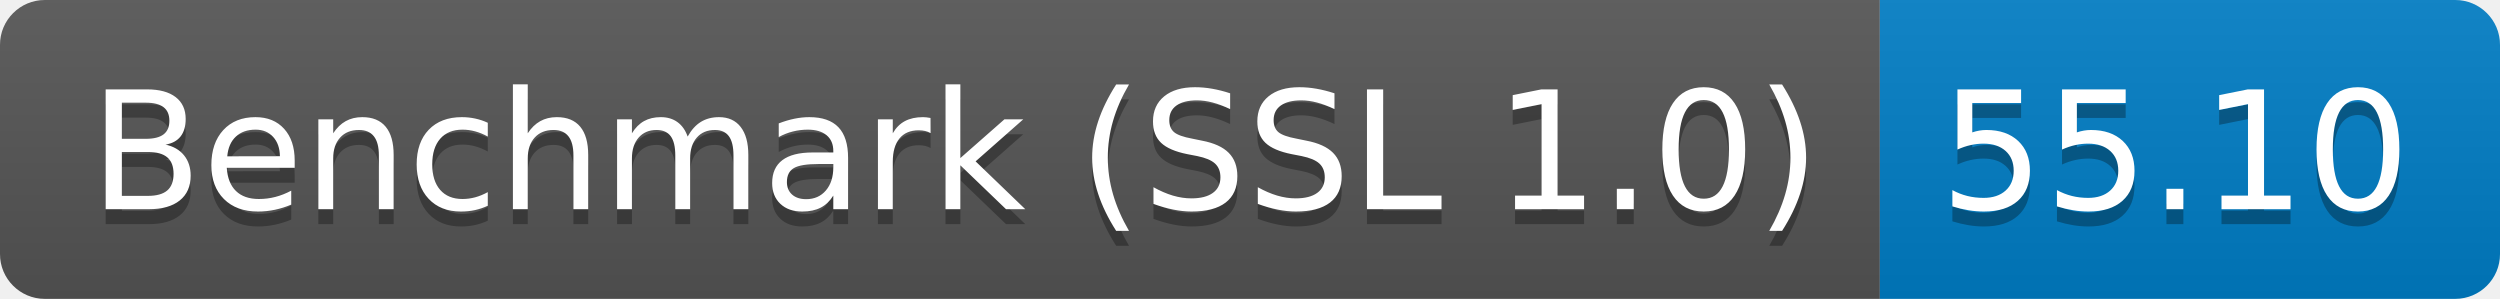
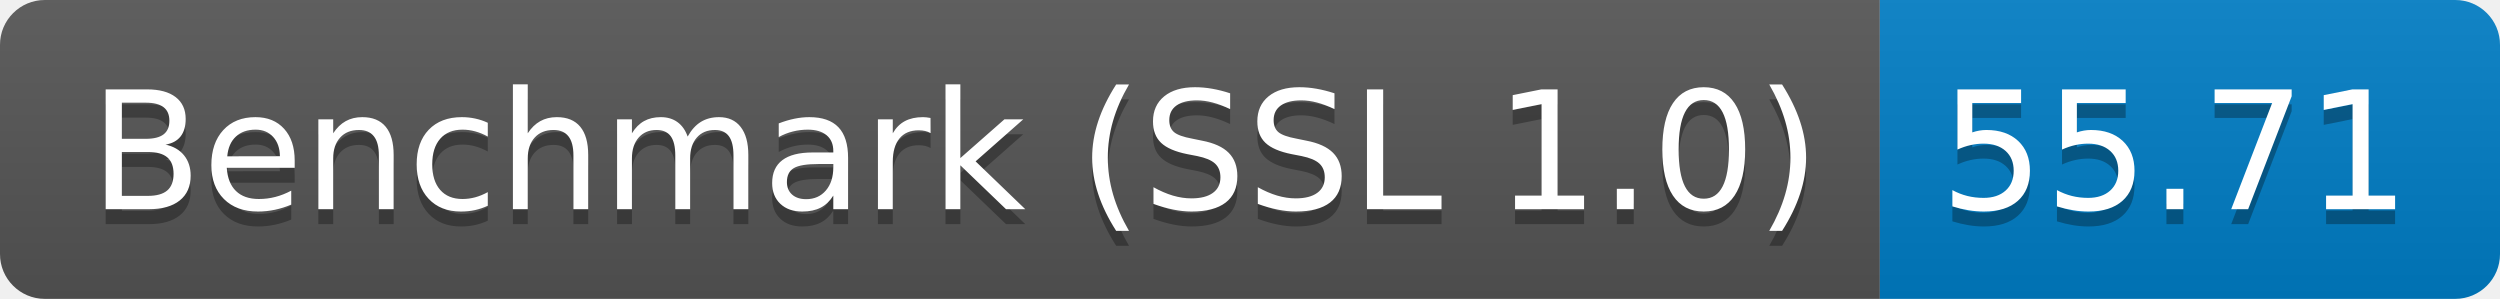
<svg xmlns="http://www.w3.org/2000/svg" height="20" width="167.3">
  <linearGradient id="smooth" x2="0" y2="100%">
    <stop offset="0" stop-color="#bbb" stop-opacity=".1" />
    <stop offset="1" stop-opacity=".1" />
  </linearGradient>
  <clipPath id="round">
    <rect fill="#fff" height="20" rx="3" width="167.3" />
  </clipPath>
  <g clip-path="url(#round)">
    <rect fill="#555" height="20" width="125.8" />
    <rect fill="#007ec6" height="20" width="41.5" x="125.8" />
    <rect fill="url(#smooth)" height="20" width="167.3" />
  </g>
  <g fill="#fff" font-family="DejaVu Sans,Verdana,Geneva,sans-serif" font-size="110" text-anchor="middle">
    <text fill="#010101" fill-opacity=".3" lengthAdjust="spacing" textLength="1158.0" transform="scale(0.1)" x="639.0" y="150">Benchmark (SSL 1.0)</text>
    <text lengthAdjust="spacing" textLength="1158.0" transform="scale(0.1)" x="639.0" y="140">Benchmark (SSL 1.0)</text>
-     <text fill="#010101" fill-opacity=".3" lengthAdjust="spacing" textLength="315.0" transform="scale(0.1)" x="1455.5" y="150">55.10</text>
-     <text lengthAdjust="spacing" textLength="315.0" transform="scale(0.1)" x="1455.5" y="140">55.10</text>
+     <text fill="#010101" fill-opacity=".3" lengthAdjust="spacing" textLength="315.0" transform="scale(0.1)" x="1455.5" y="150">55.71</text>
+     <text lengthAdjust="spacing" textLength="315.0" transform="scale(0.1)" x="1455.5" y="140">55.71</text>
  </g>
</svg>
